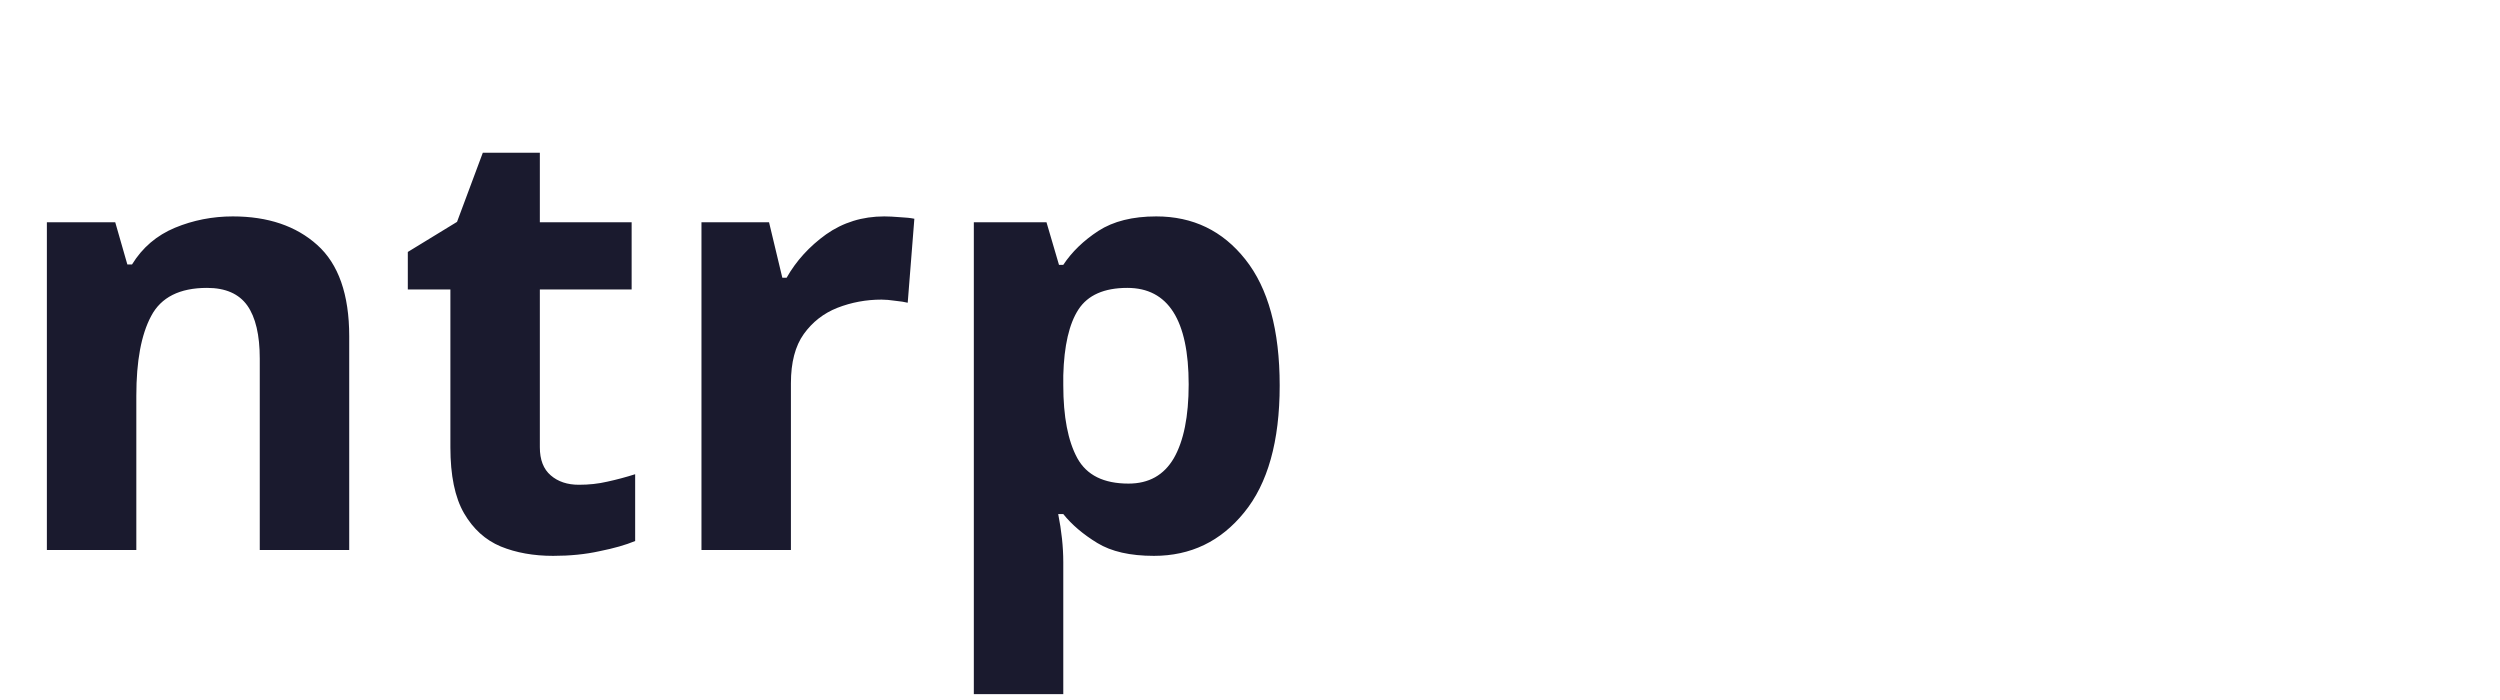
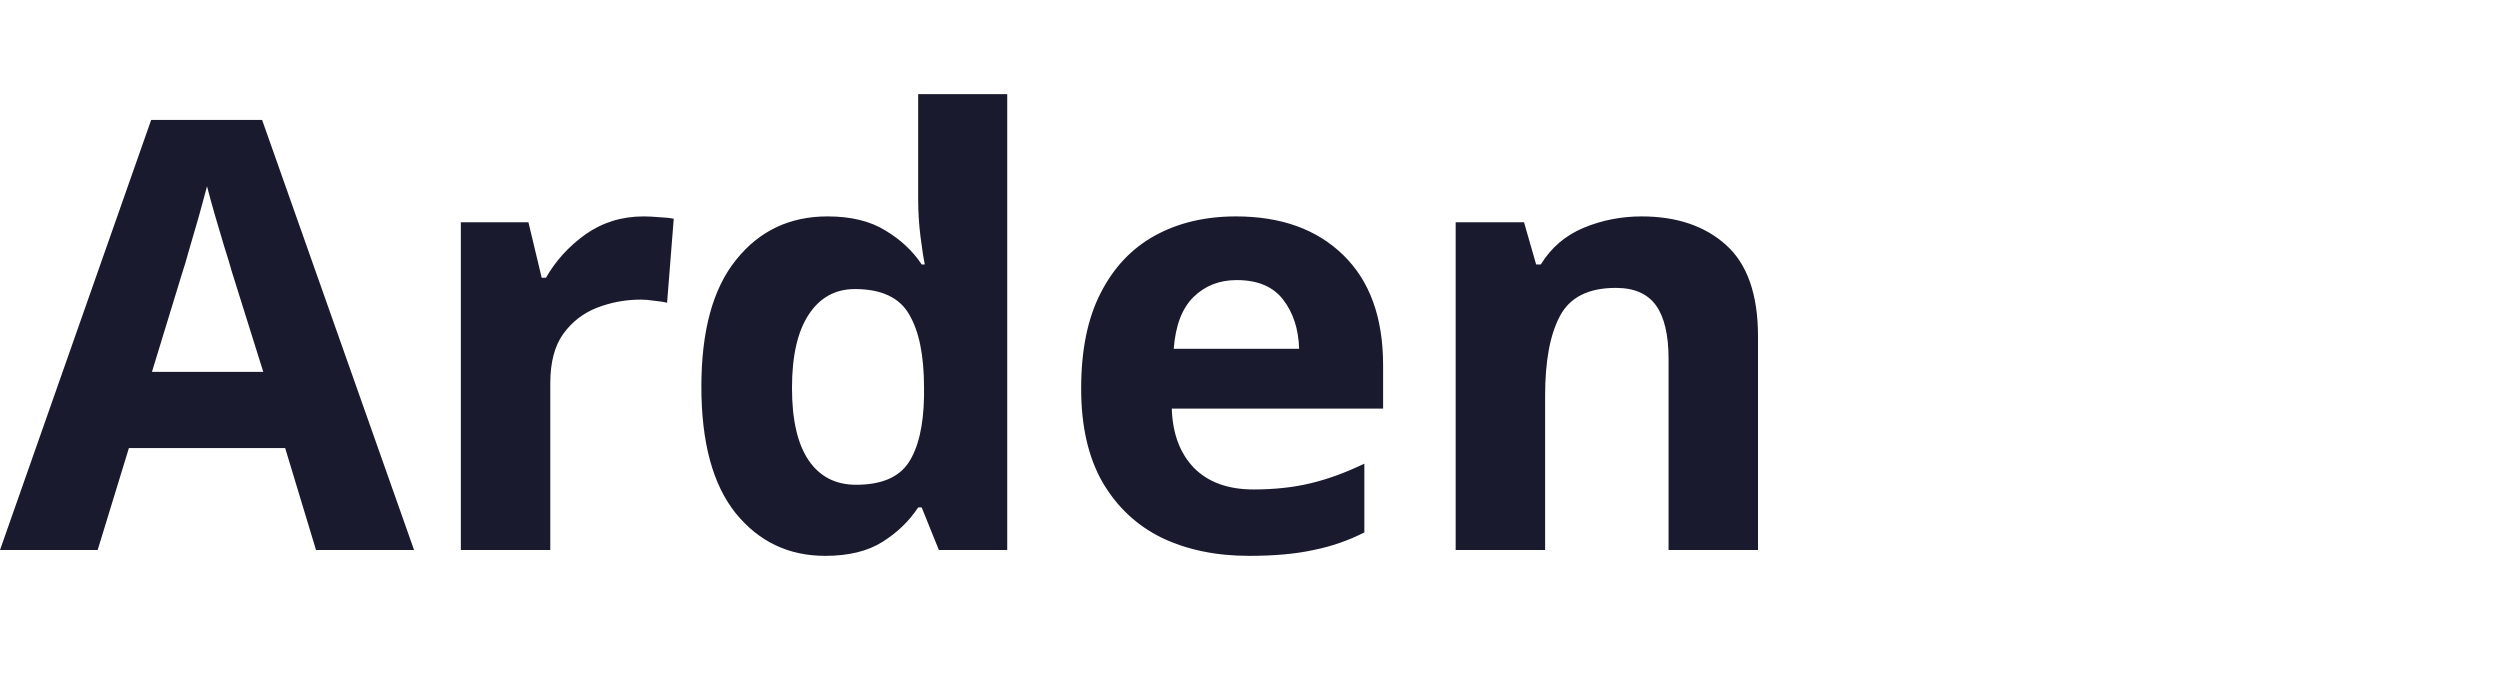
<svg xmlns="http://www.w3.org/2000/svg" viewBox="0 0 100 28">
-   <text x="0" y="22" fill="#1a1a2e" font-family="system-ui" font-weight="700" font-size="24">ntrp</text>
+   <text x="0" y="22" fill="#1a1a2e" font-family="system-ui" font-weight="700" font-size="24">Arden</text>
</svg>
